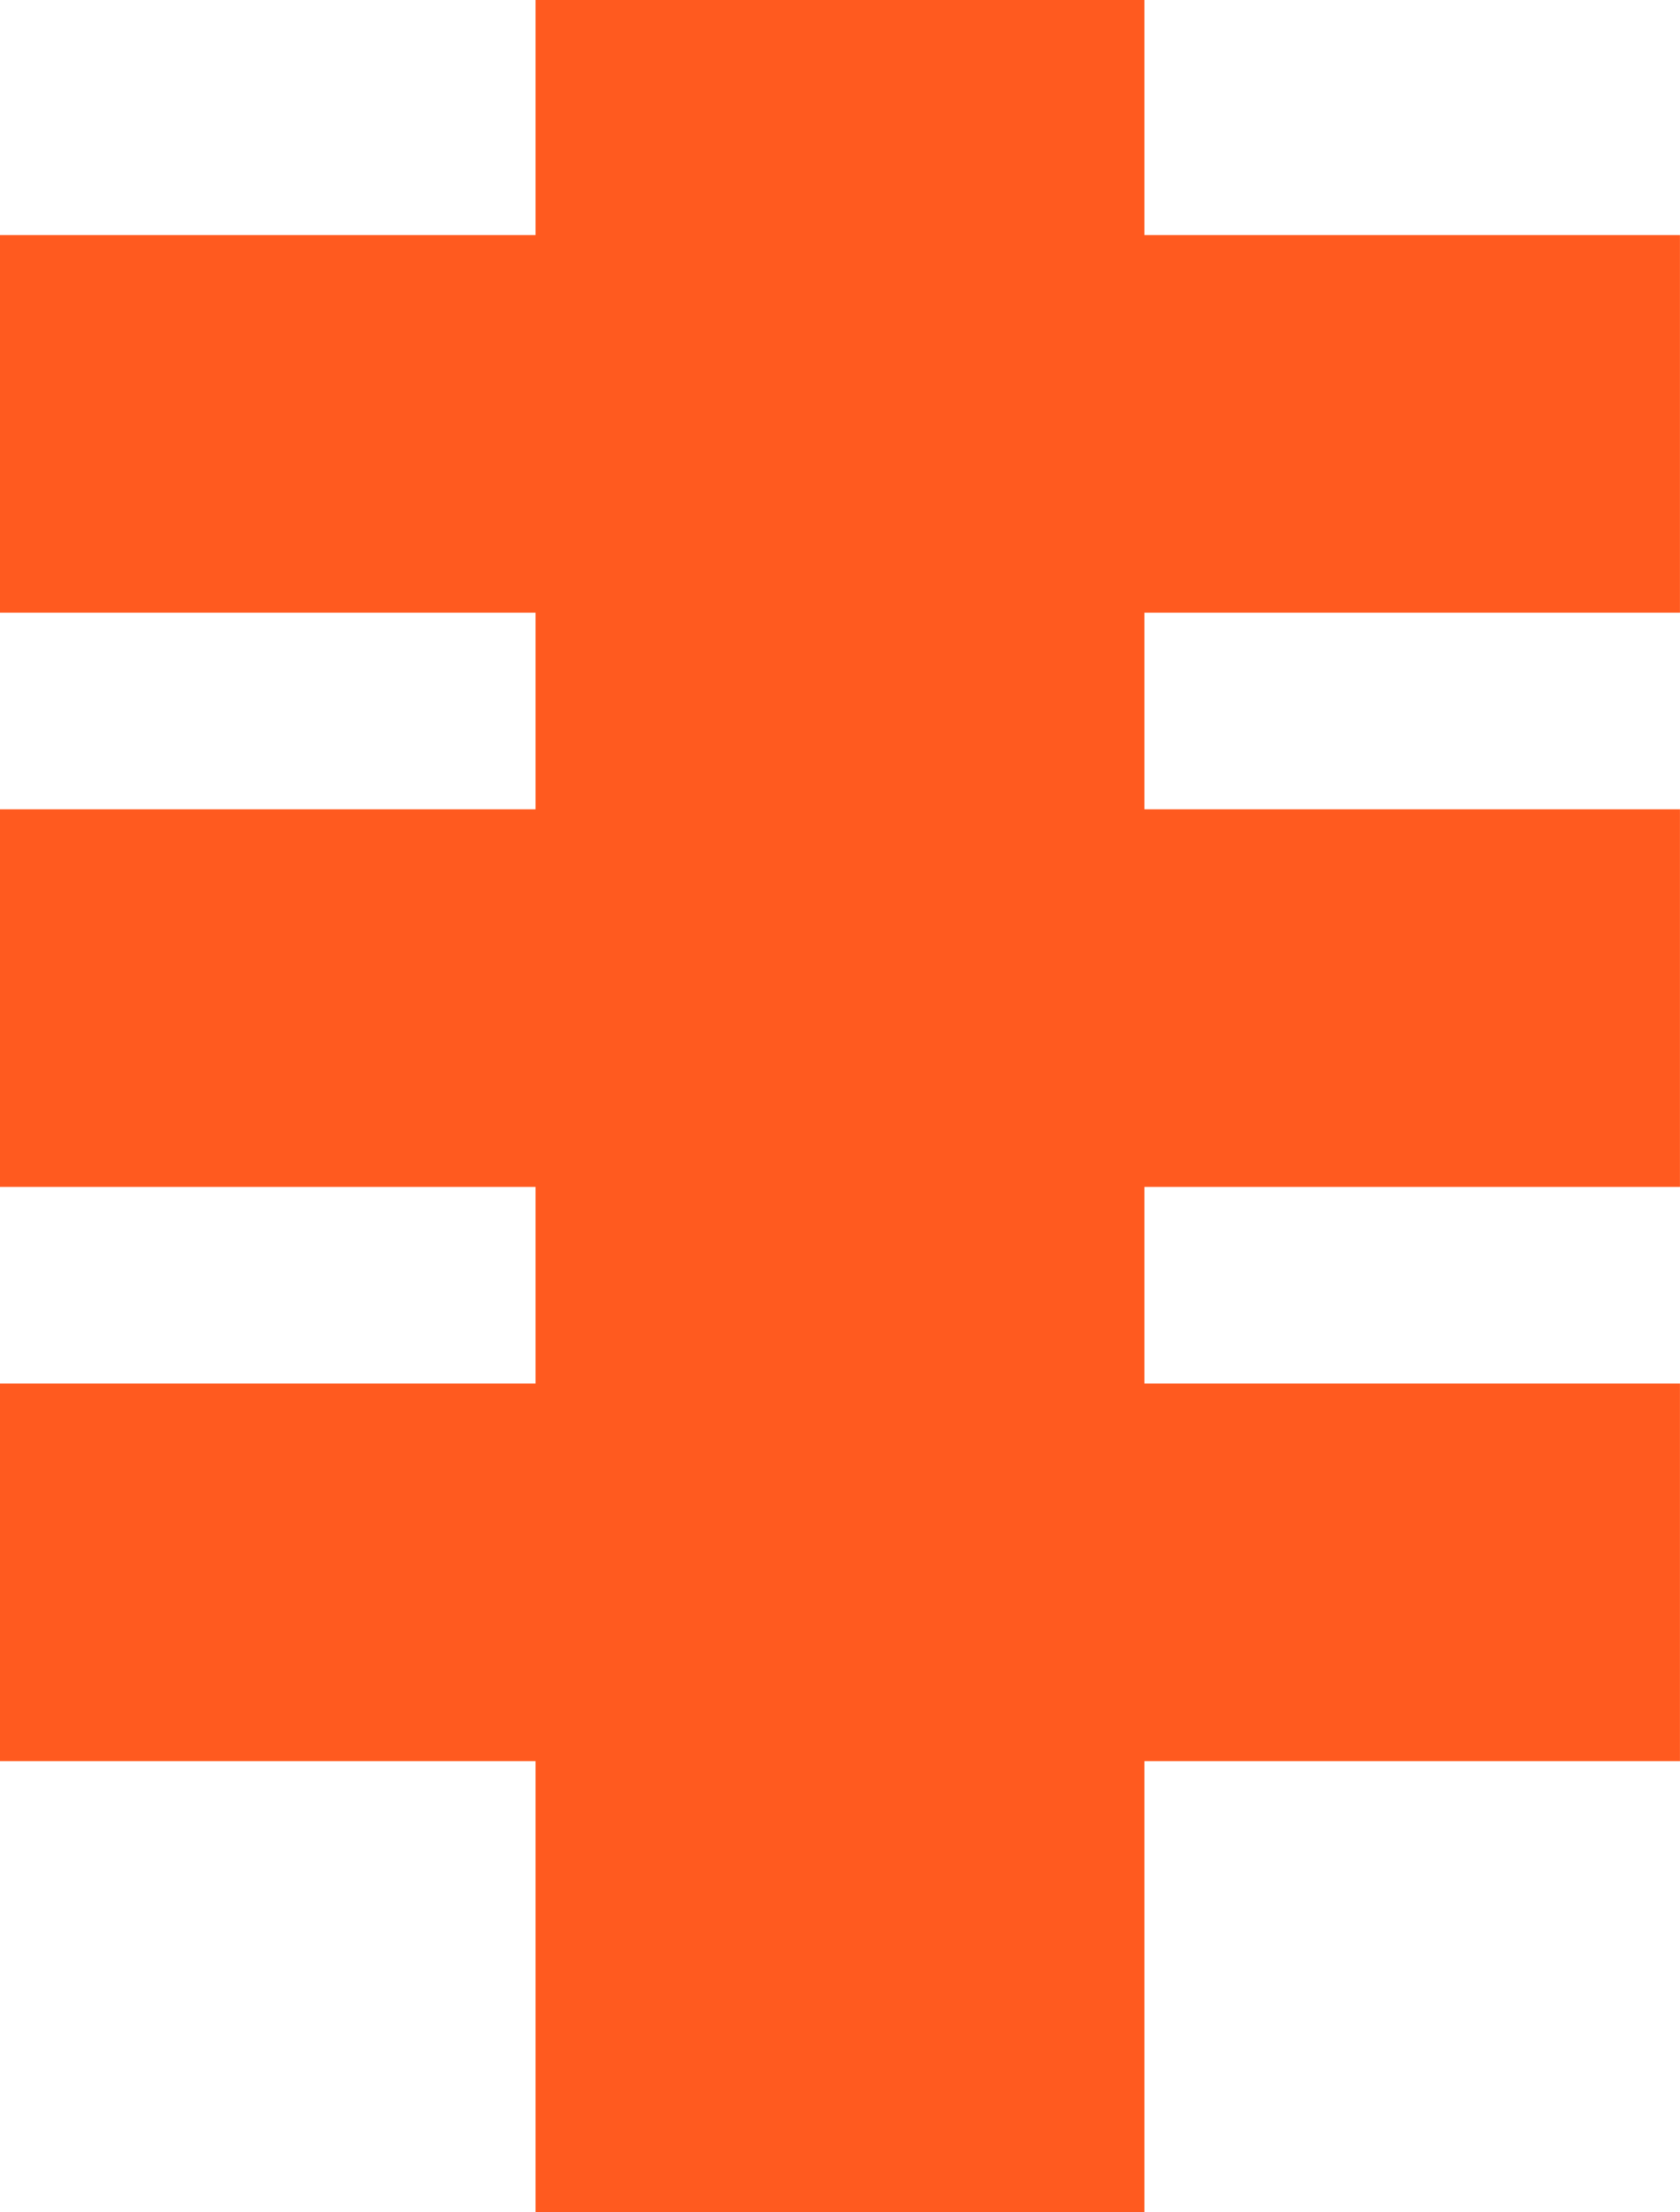
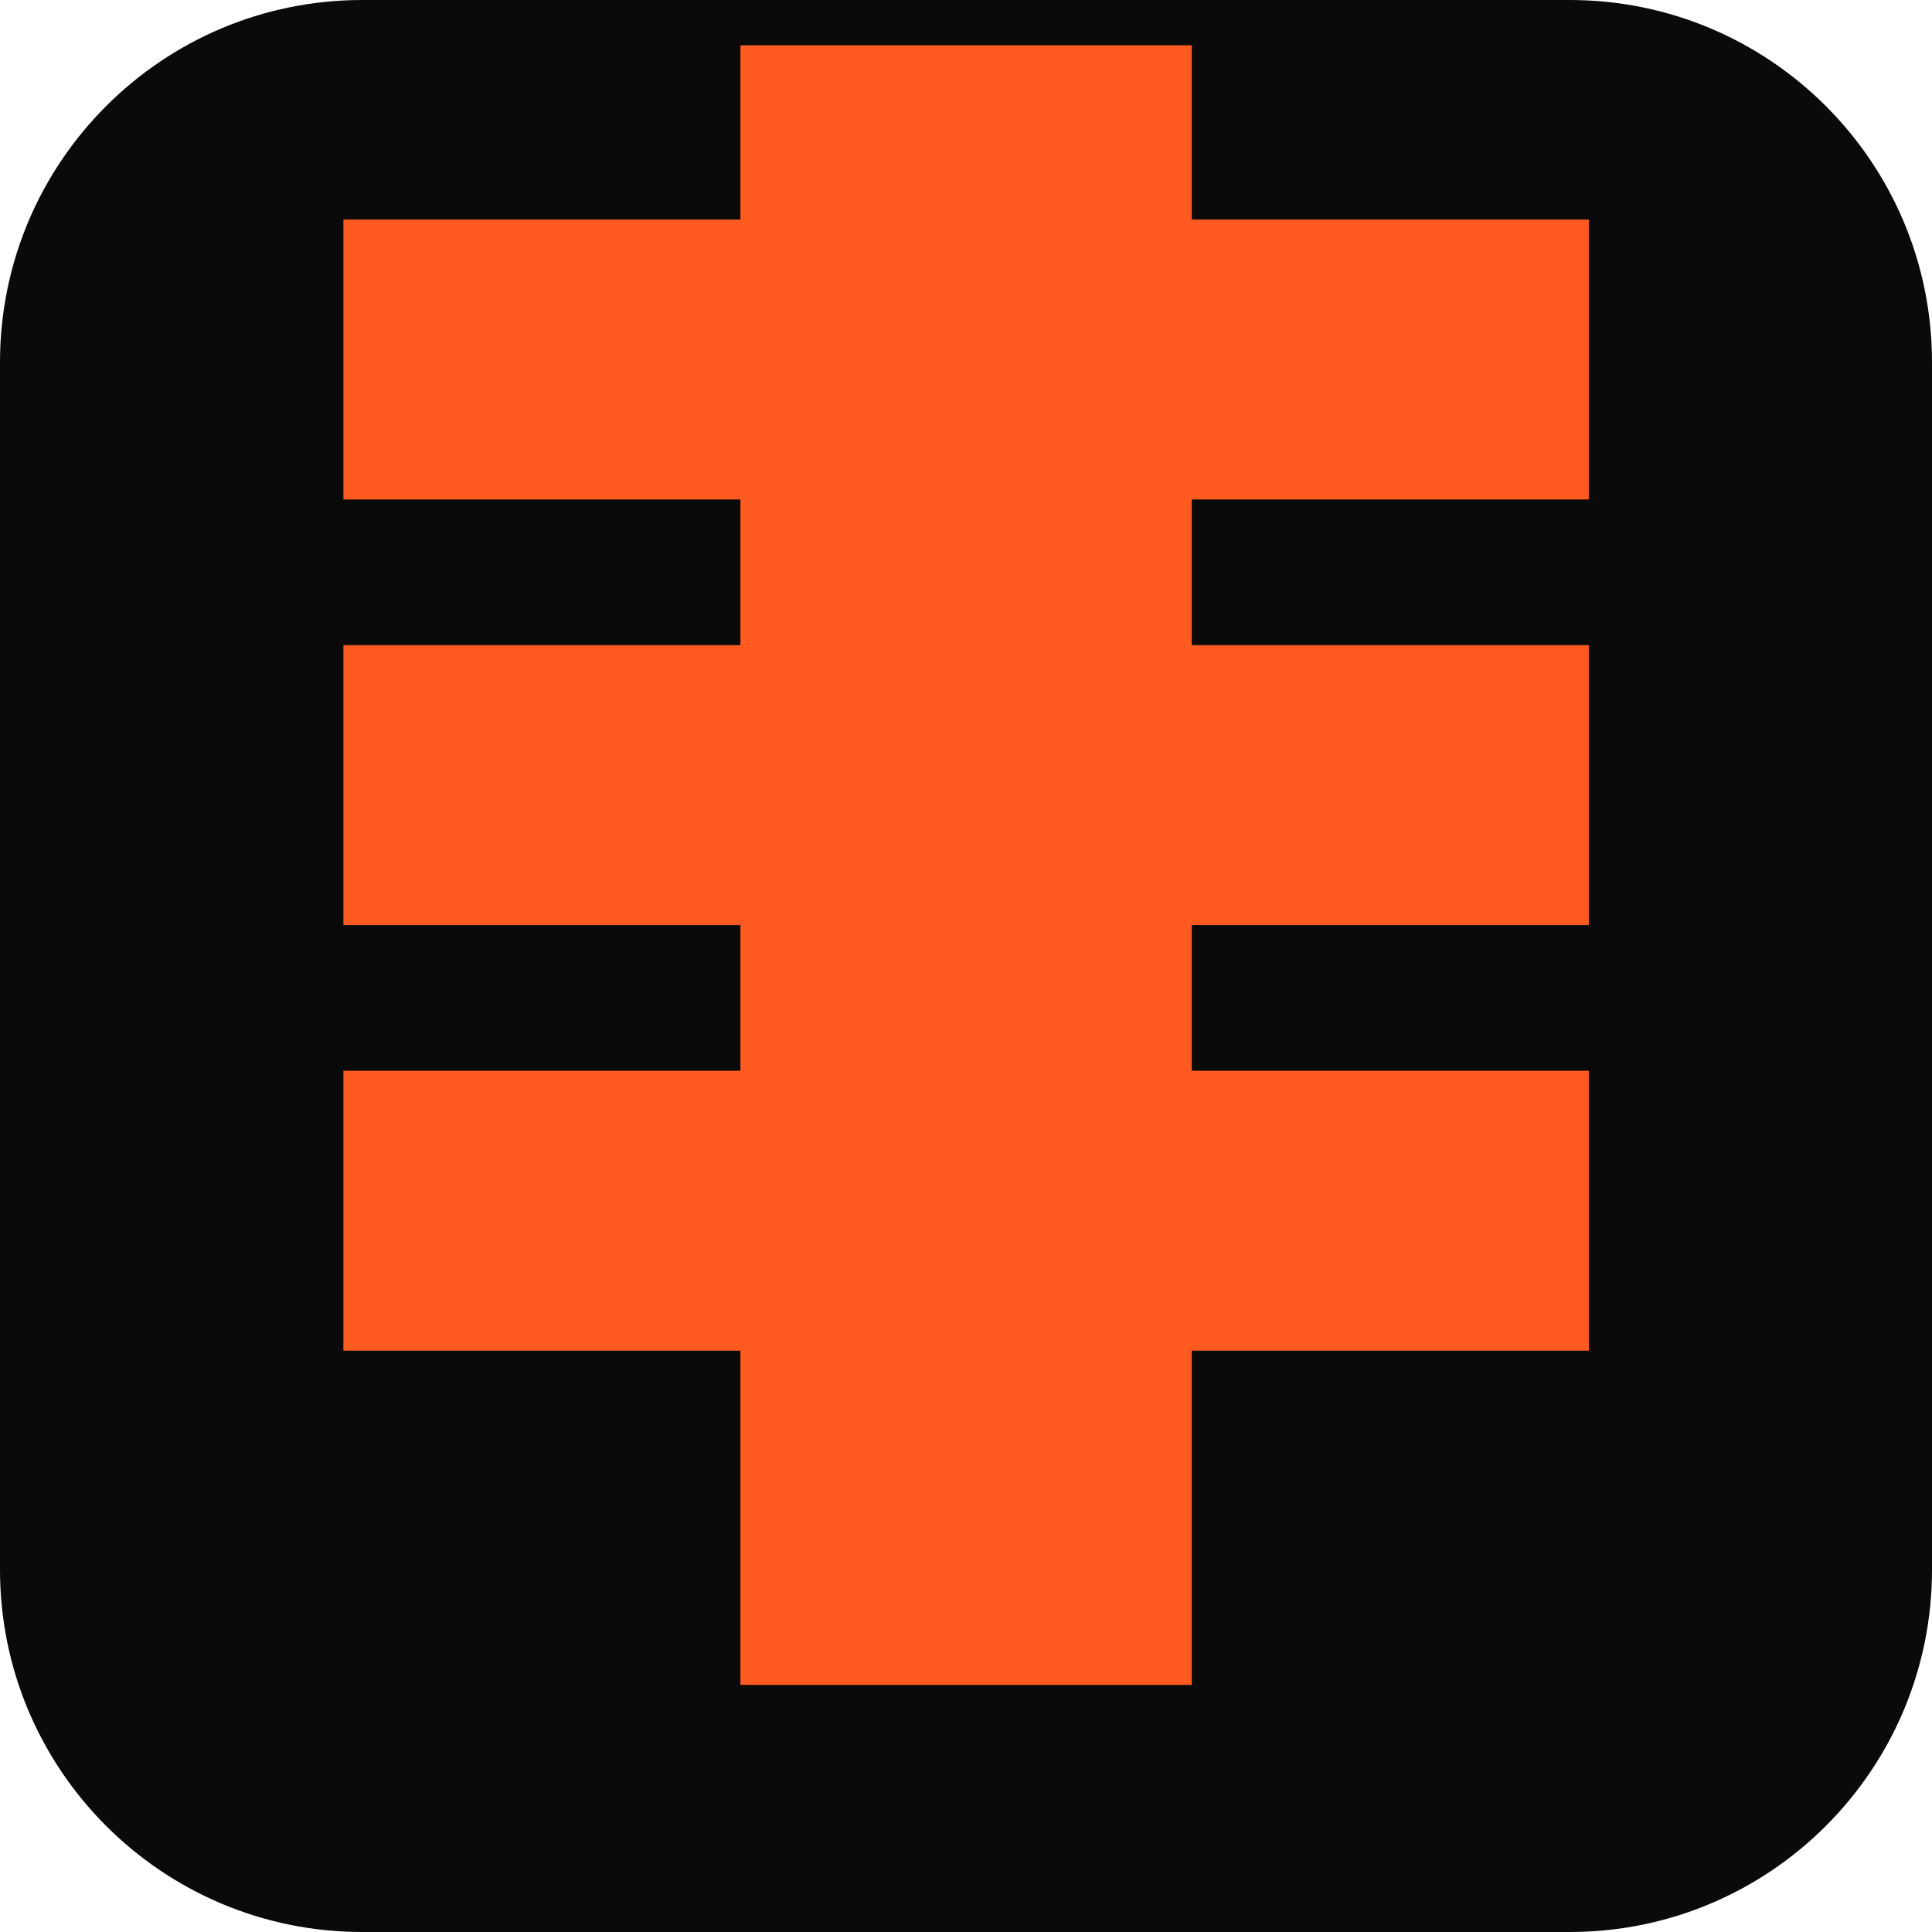
- <svg xmlns="http://www.w3.org/2000/svg" viewBox="0 0 436 574" fill="#FF5A1F">
-   <path d="M139 0H297V574H139V0Z M0 61H436V159H0V61Z M0 210H436V308H0V210Z M0 359H436V457H0V359Z" />
+ <svg xmlns="http://www.w3.org/2000/svg" viewBox="0 0 512 512">
+   <rect width="512" height="512" rx="96" fill="#0A0A0A" />
+   <g transform="translate(91 12) scale(0.757)" fill="#FF5A1F">
+     <path d="M139 0H297V574H139V0Z M0 61H436V159H0V61Z M0 210H436V308H0V210Z M0 359H436V457H0V359Z" />
+   </g>
</svg>
